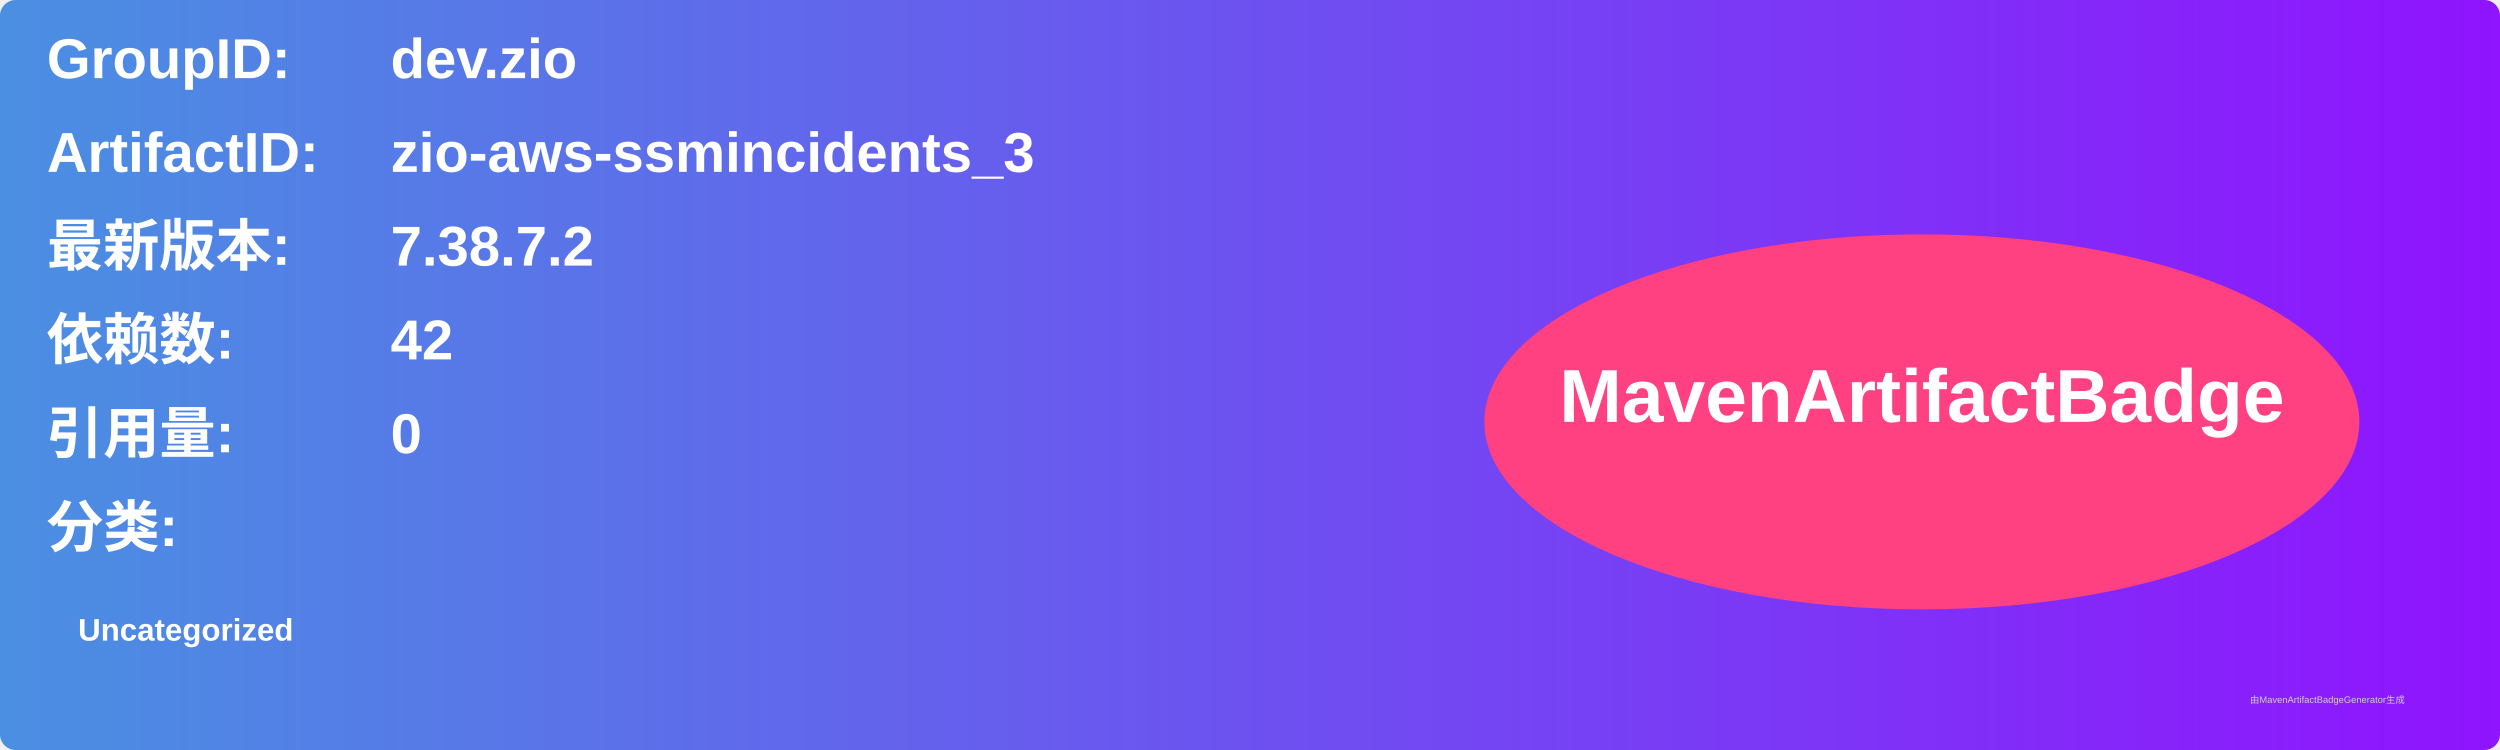
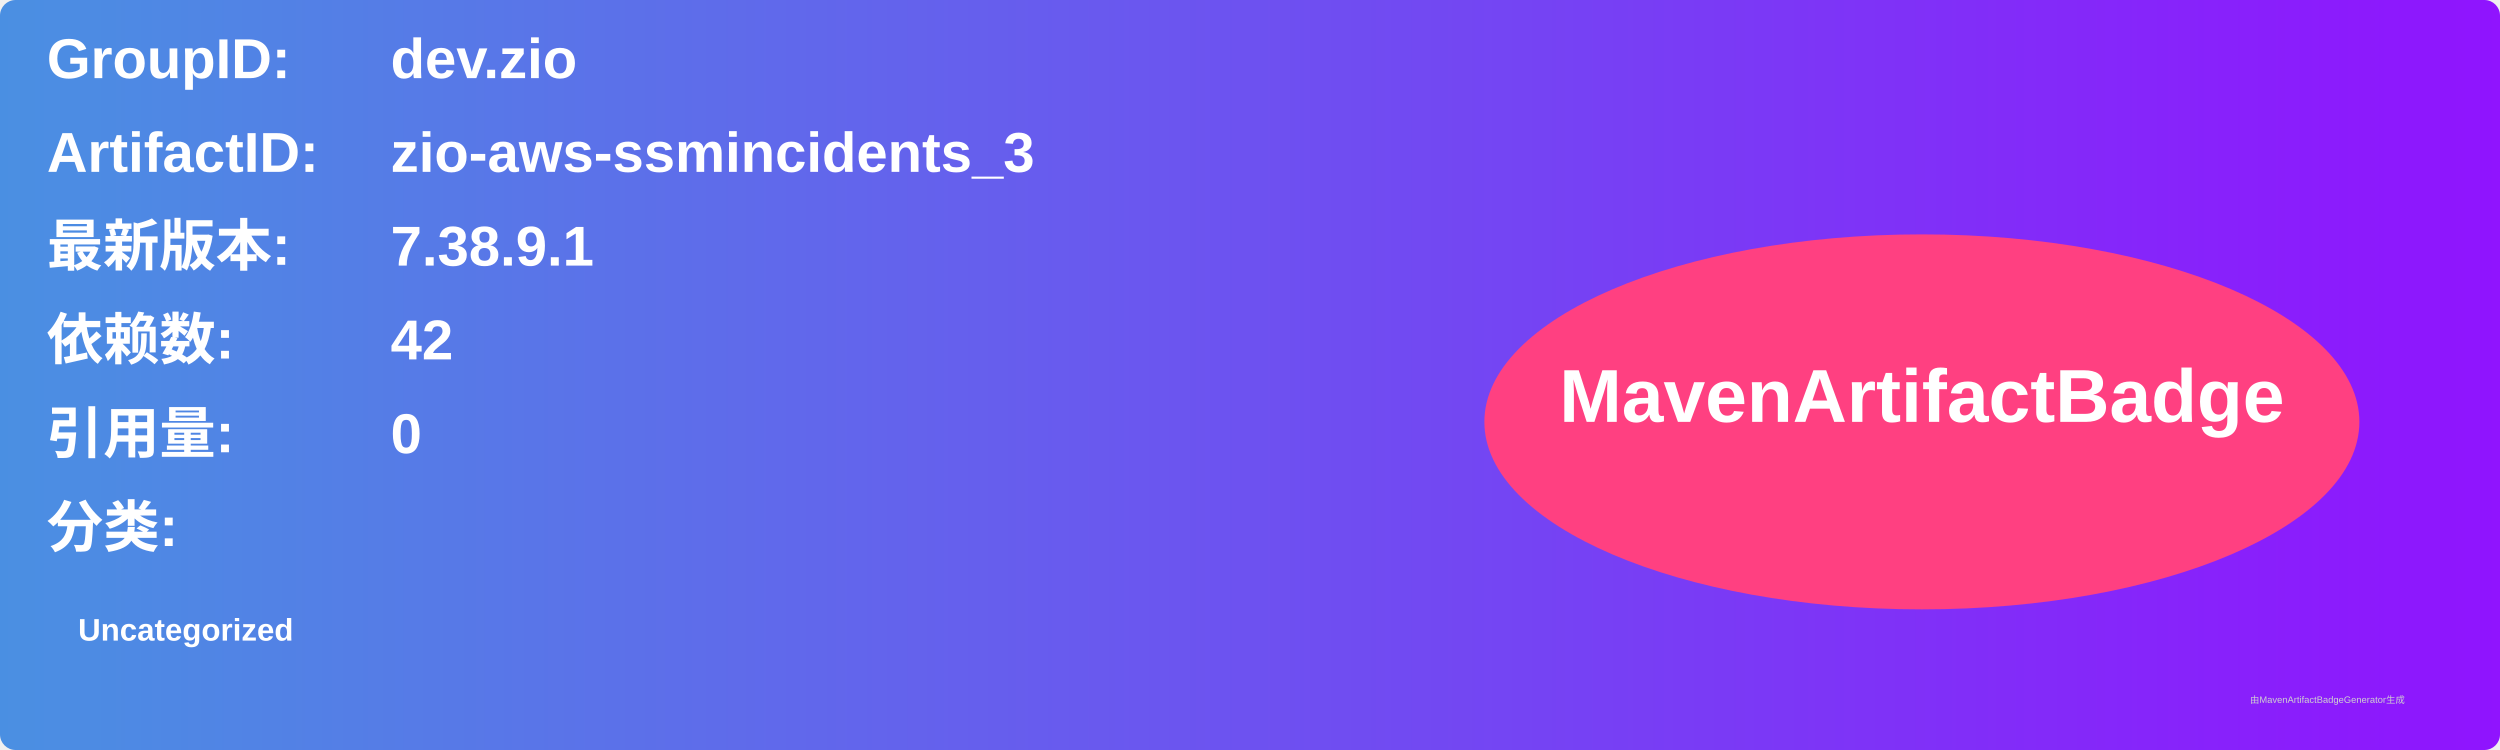
<svg xmlns="http://www.w3.org/2000/svg" width="800" height="240" viewBox="0 0 800 240">
  <linearGradient id="grad" x1="0%" y1="0%" x2="100%" y2="0%">
    <stop offset="0%" stop-color="#4a90e2" />
    <stop offset="100%" stop-color="#9013fe" />
  </linearGradient>
  <rect width="100%" height="100%" rx="5" ry="5" fill="url(#grad)" />
  <g transform="translate(15, 15)">
    <text x="0" y="10" font-family="Arial" font-size="18" fill="white" font-weight="bold" width="260">GroupID:</text>
    <text x="110" y="10" font-family="Arial" font-size="18" fill="white" font-weight="bold" width="460">dev.zio</text>
    <text x="0" y="40" font-family="Arial" font-size="18" fill="white" font-weight="bold" width="260">ArtifactID:</text>
    <text x="110" y="40" font-family="Arial" font-size="18" fill="white" font-weight="bold" width="460">zio-aws-ssmincidents_3</text>
    <text x="0" y="70" font-family="Arial" font-size="18" fill="white" font-weight="bold">最新版本:</text>
    <text x="110" y="70" font-family="Arial" font-size="18" fill="white" font-weight="bold">
-       <tspan font-weight="bold">7.38.7.2</tspan>
+       <tspan font-weight="bold">7.38.9.1</tspan>
    </text>
    <text x="0" y="100" font-family="Arial" font-size="18" fill="white" font-weight="bold">依赖数: </text>
    <text x="110" y="100" font-family="Arial" font-size="18" fill="white">
      <tspan font-weight="bold">42</tspan>
    </text>
    <text x="0" y="130" font-family="Arial" font-size="18" fill="white" font-weight="bold">引用量: </text>
    <text x="110" y="130" font-family="Arial" font-size="18" fill="white">
      <tspan font-weight="bold">0</tspan>
    </text>
    <text x="0" y="160" font-family="Arial" font-size="18" fill="white" font-weight="bold">分类:</text>
    <text x="10" y="190" font-family="Arial" font-size="10" fill="white">
      <tspan font-weight="bold">Uncategorized</tspan>
    </text>
    <ellipse cx="600" cy="120" rx="140" ry="60" fill="#ff4081" />
    <text x="600" y="120" text-anchor="middle" font-family="Arial" font-size="24" fill="white" font-weight="bold">MavenArtifactBadge</text>
  </g>
  <text x="720" y="225" font-family="Arial" font-size="3" fill="#d0d0d0">由MavenArtifactBadgeGenerator生成</text>
</svg>
